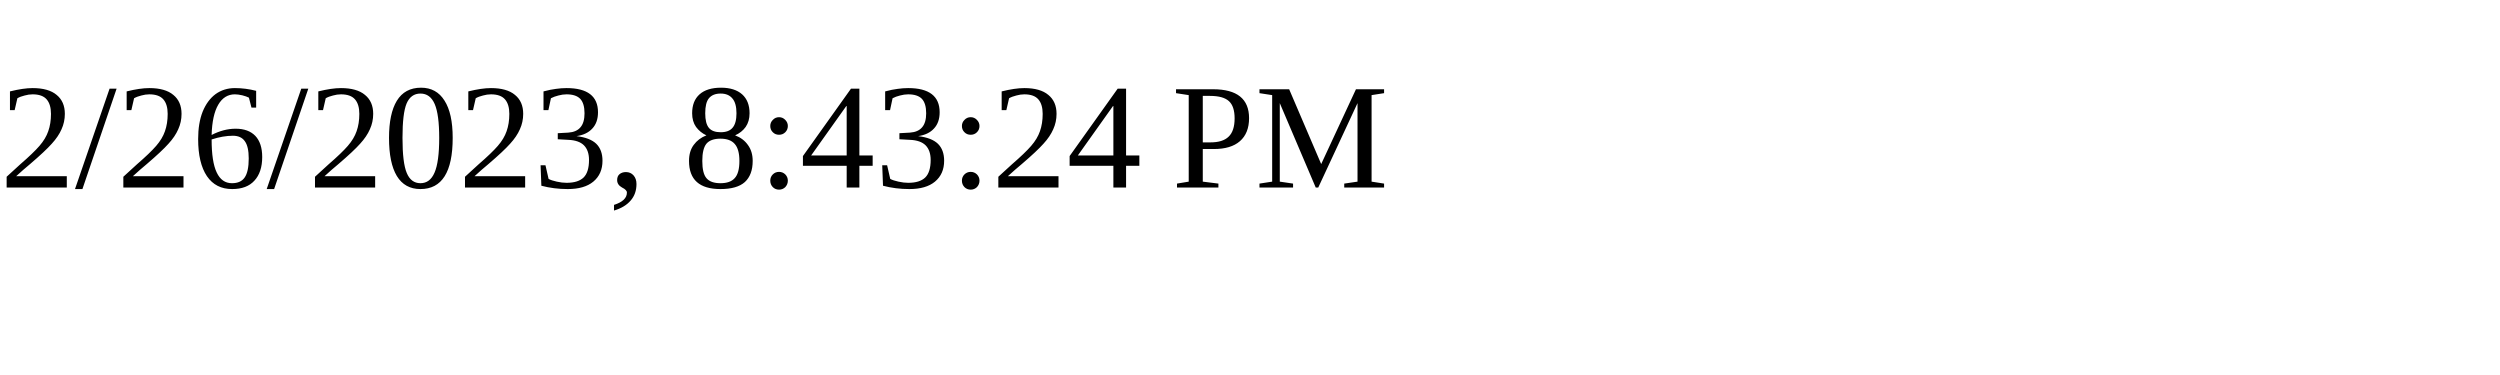
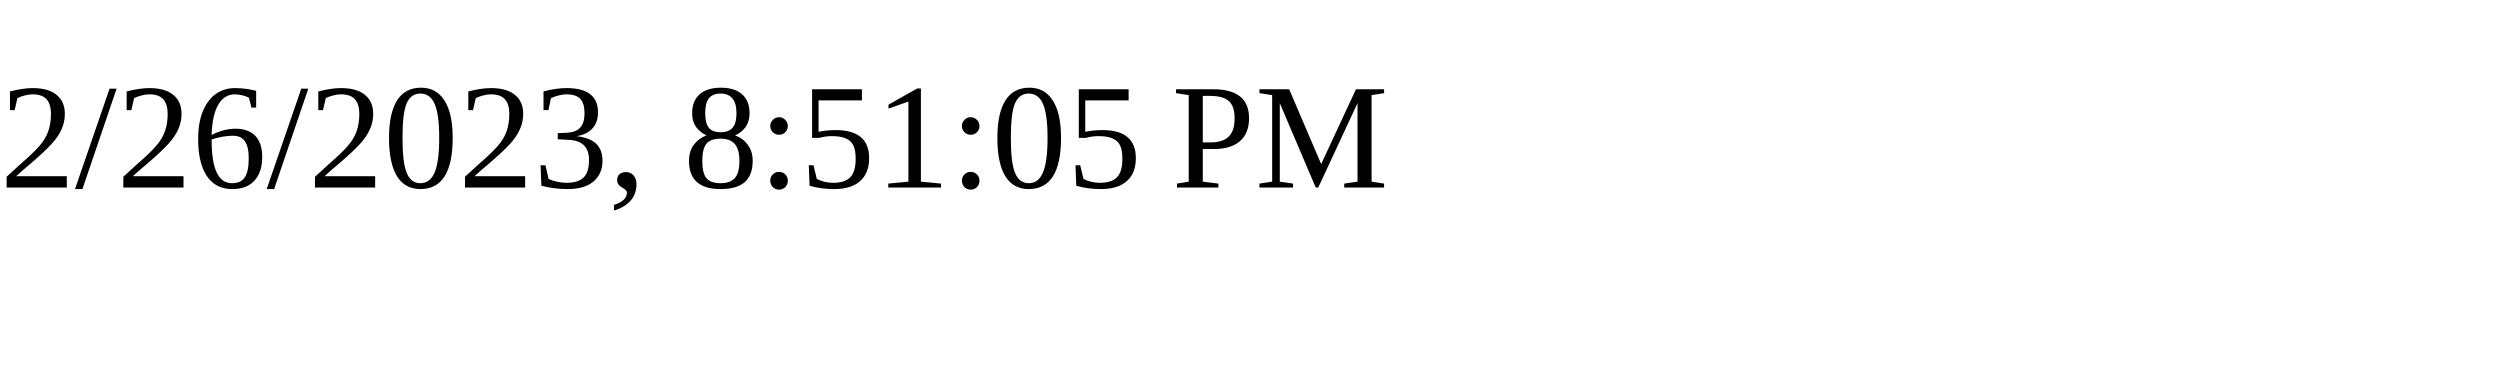
<svg xmlns="http://www.w3.org/2000/svg" height="30" width="200">
-   <text x="0" y="15">2/26/2023, 8:43:24 PM</text>
+   <text x="0" y="15">2/26/2023, 8:51:05 PM</text>
</svg>
